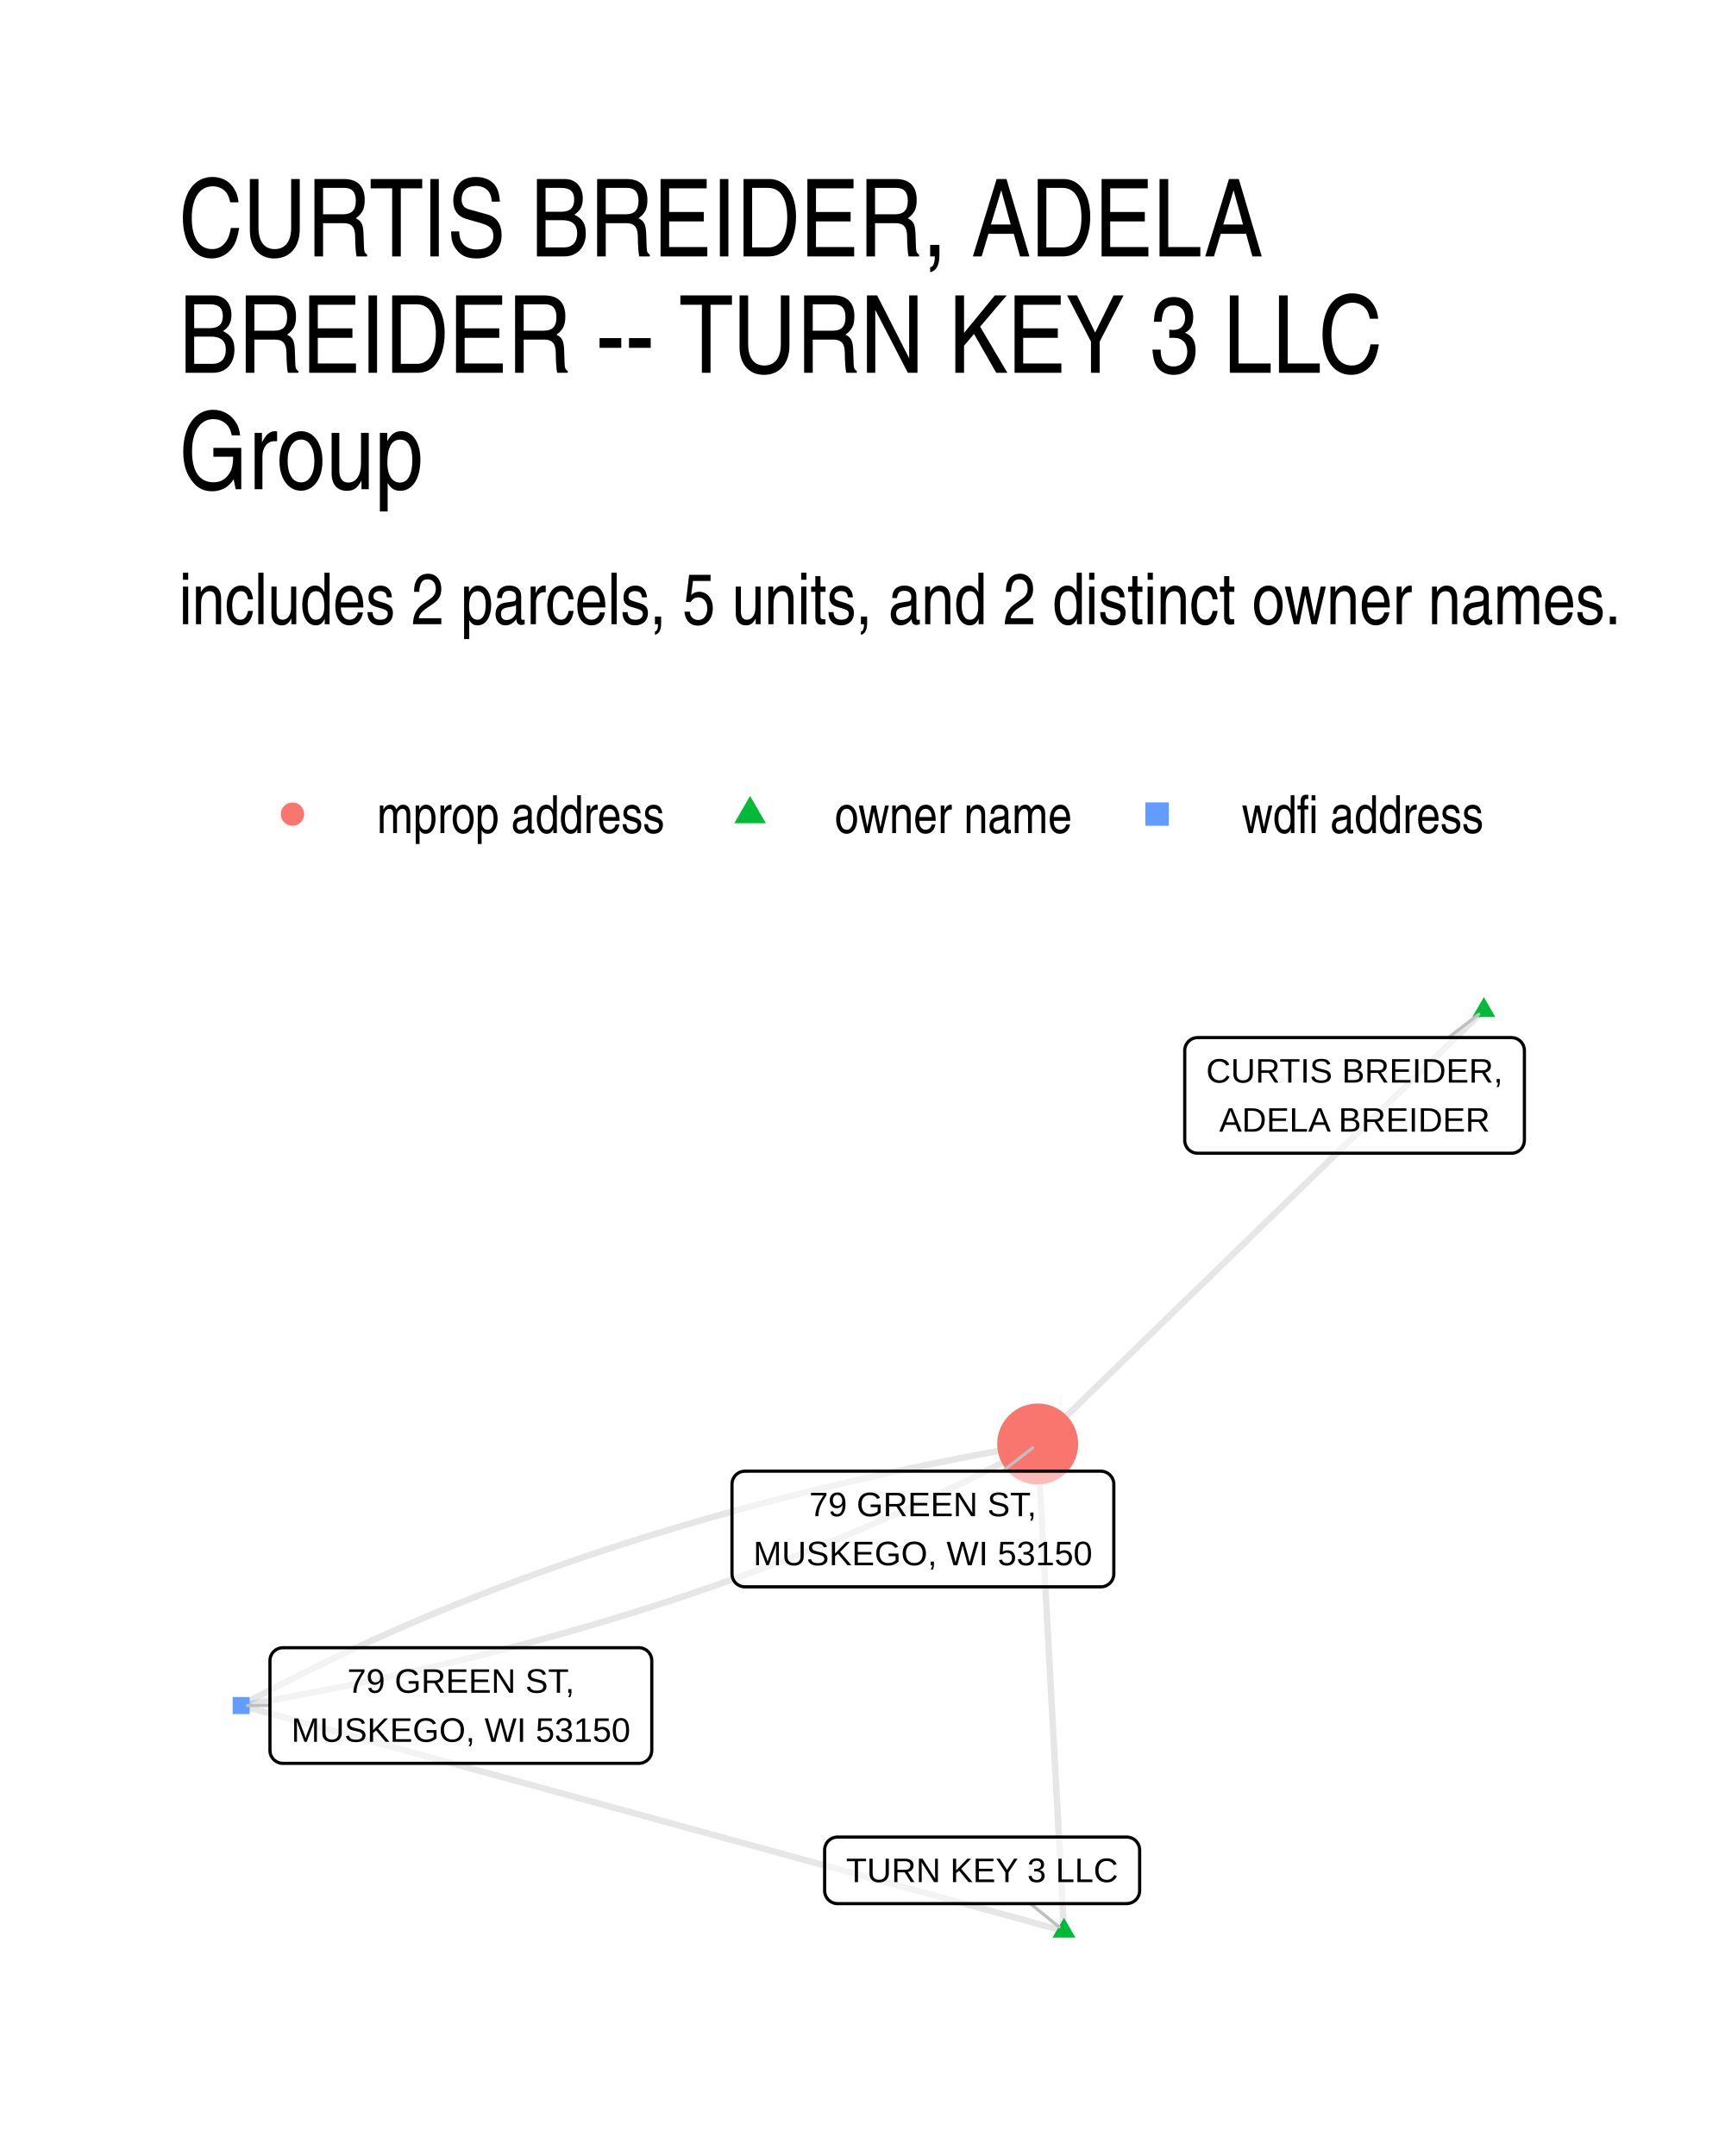
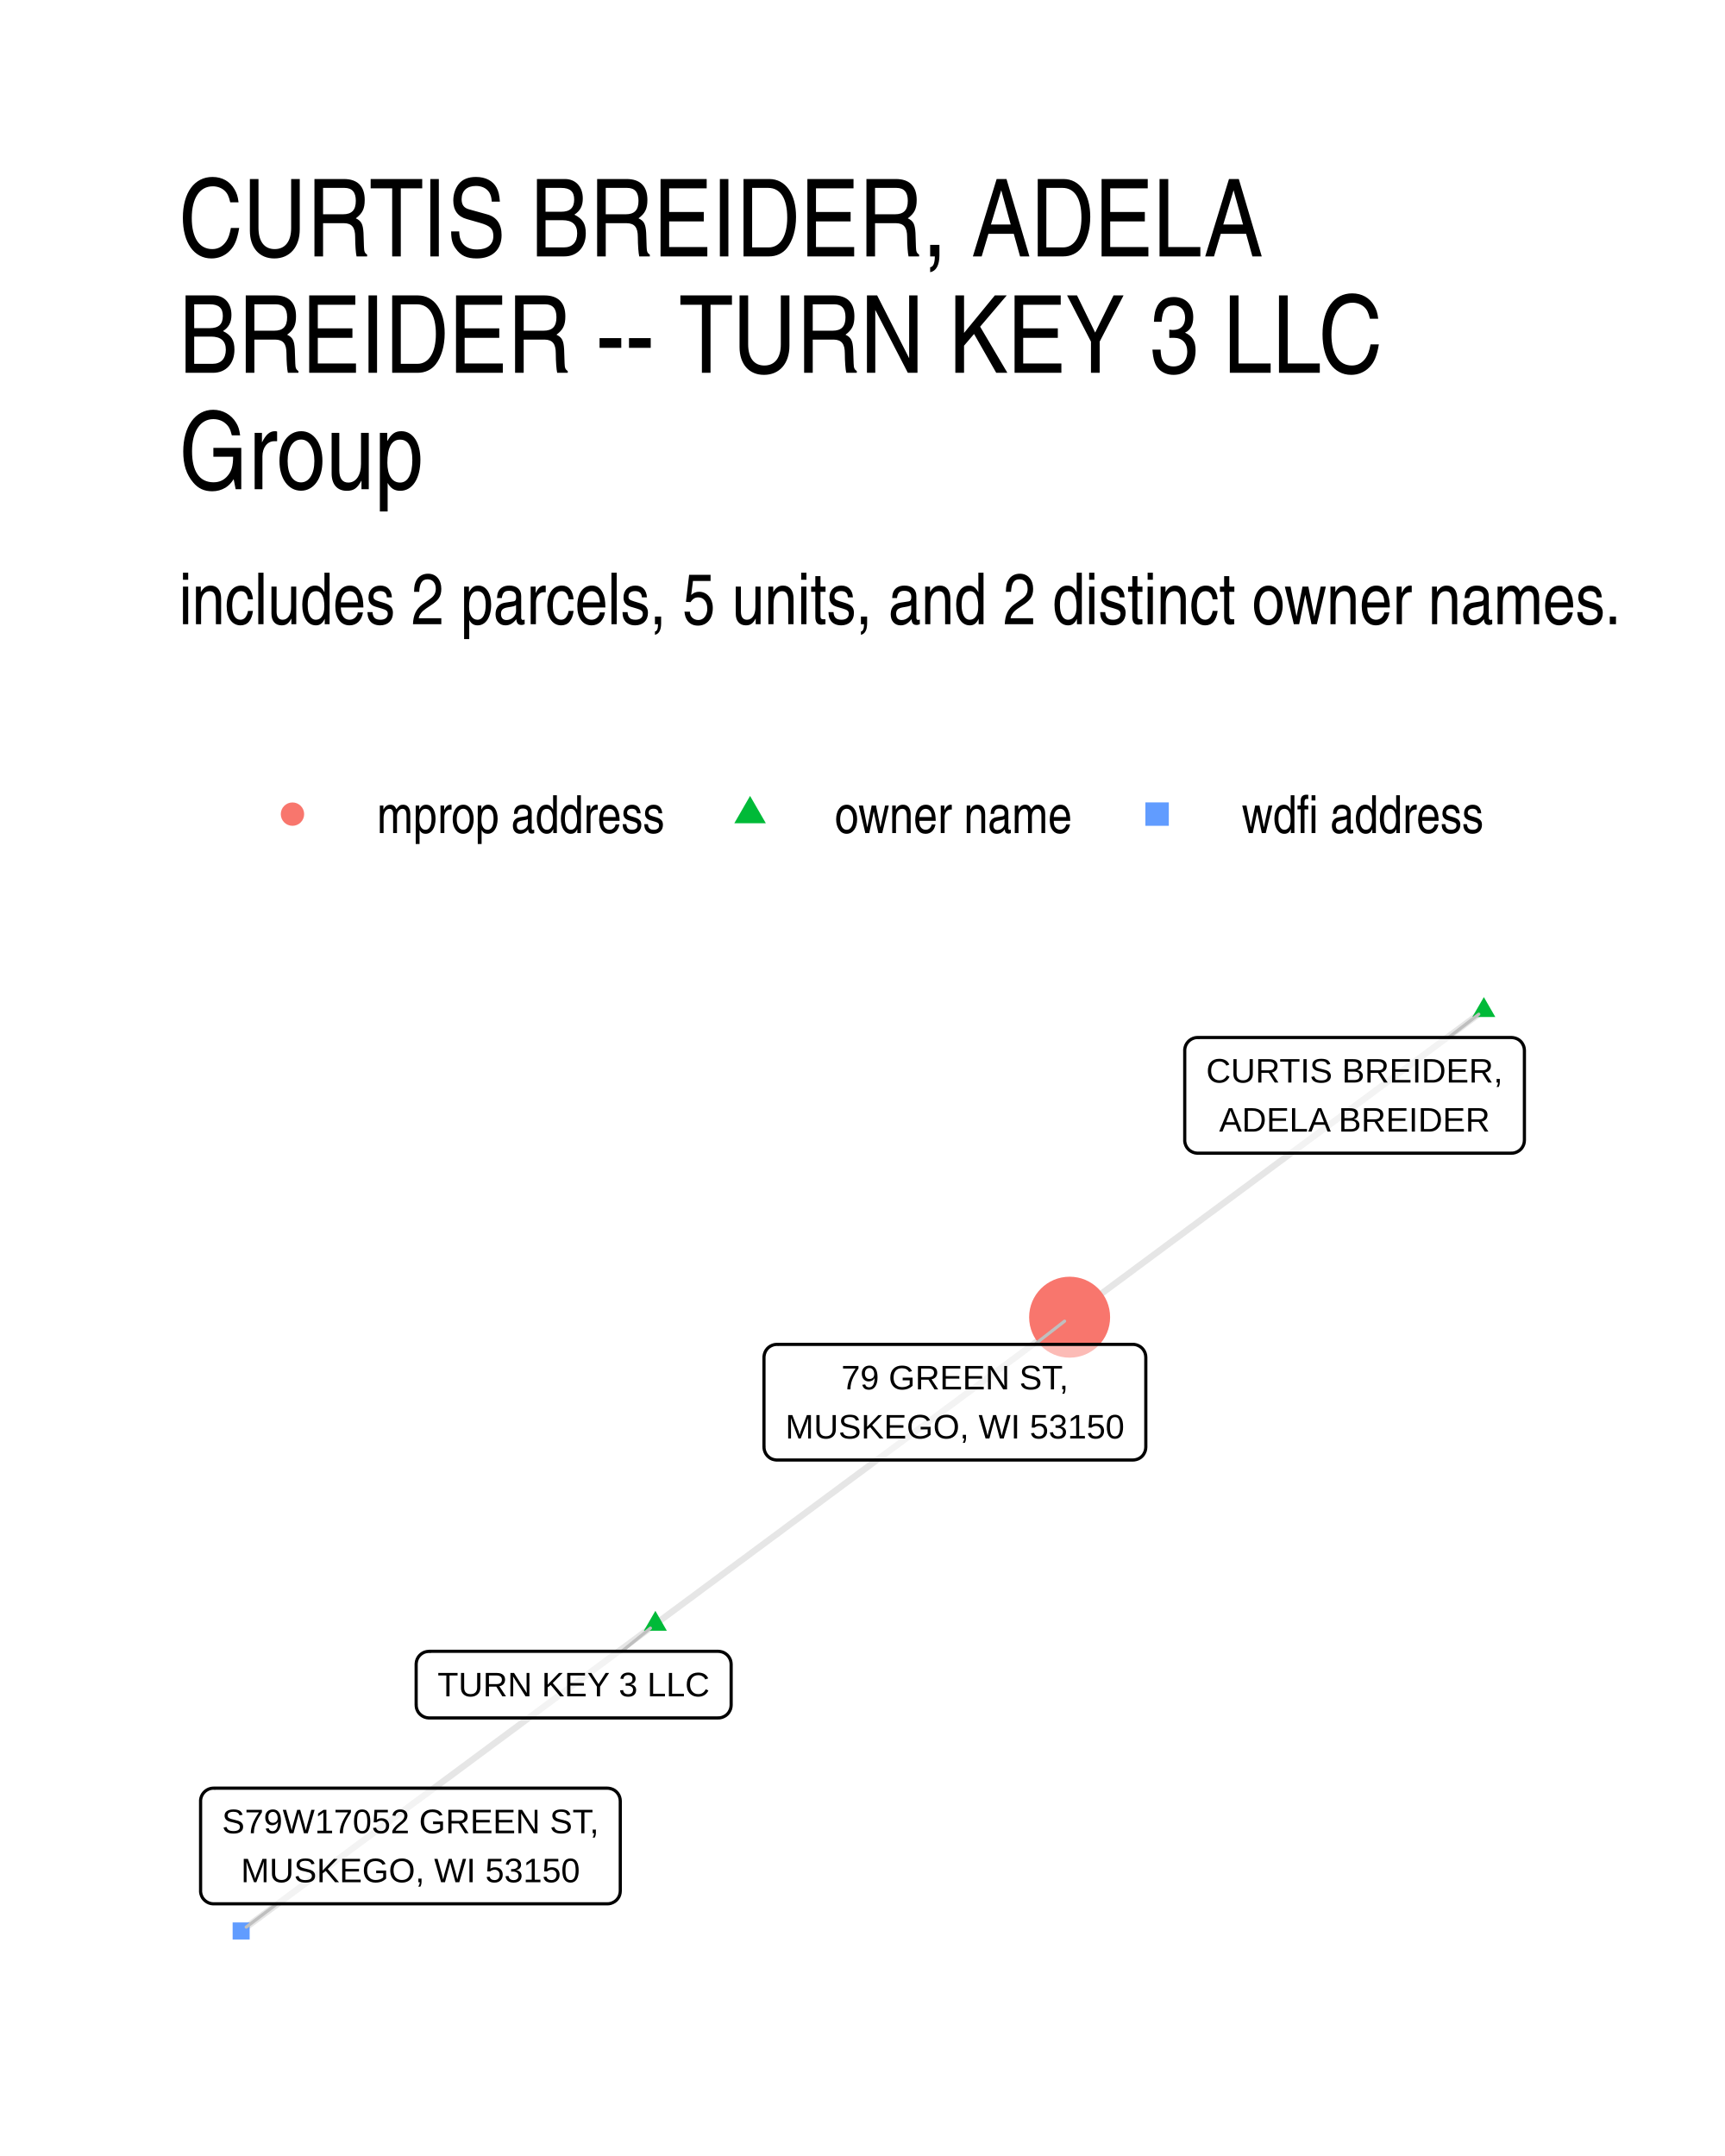
- <svg xmlns="http://www.w3.org/2000/svg" width="288.00pt" height="360.00pt" viewBox="0 0 288.00 360.00">
+ <svg xmlns="http://www.w3.org/2000/svg" width="384" height="480" viewBox="0 0 288 360">
  <g class="svglite">
    <defs>
-       <style type="text/css">
-     .svglite line, .svglite polyline, .svglite polygon, .svglite path, .svglite rect, .svglite circle {
-       fill: none;
-       stroke: #000000;
-       stroke-linecap: round;
-       stroke-linejoin: round;
-       stroke-miterlimit: 10.00;
-     }
-     .svglite text {
-       white-space: pre;
-     }
-     .svglite g.glyphgroup path {
-       fill: inherit;
-       stroke: none;
-     }
-   </style>
+       <style>.svglite line,.svglite polyline,.svglite polygon,.svglite path,.svglite circle{fill:none;stroke:#000000;stroke-linecap:round;stroke-linejoin:round;stroke-miterlimit:10.00}.svglite text{white-space:pre}.svglite g.glyphgroup path{fill:inherit;stroke:none}</style>
    </defs>
-     <rect width="100%" height="100%" style="stroke: none; fill: #FFFFFF;" />
+     <rect width="100%" height="100%" style="stroke-linecap:round;stroke-linejoin:round;stroke-miterlimit:10.00;stroke:none;fill:#FFFFFF" />
    <defs>
      <clipPath id="cpMC4wMHwyODguMDB8MC4wMHwzNjAuMDA=">
-         <rect x="0.00" y="0.00" width="288.00" height="360.00" />
+         <path d="M0 0h288v360H0z" />
      </clipPath>
    </defs>
    <g clip-path="url(#cpMC4wMHwyODguMDB8MC4wMHwzNjAuMDA=)">
-       <rect x="0.00" y="0" width="288.00" height="360.00" style="stroke-width: 1.07; stroke: none; fill: #FFFFFF;" />
+       <path d="M0 0h288v360H0z" style="stroke-width:1.07;stroke:none;fill:#FFFFFF" />
    </g>
    <defs>
      <clipPath id="cpMjkuODl8MjU4LjExfDE2MS4wMnwzMzAuMTE=">
-         <rect x="29.89" y="161.02" width="228.22" height="169.09" />
+         <path d="M29.89 161.02h228.22v169.09H29.89z" />
      </clipPath>
    </defs>
    <g clip-path="url(#cpMjkuODl8MjU4LjExfDE2MS4wMnwzMzAuMTE=)">
-       <polyline points="177.64,322.43 177.59,321.60 177.55,320.78 177.50,319.96 177.46,319.14 177.42,318.32 177.37,317.50 177.33,316.68 177.28,315.85 177.24,315.03 177.19,314.21 177.15,313.39 177.10,312.57 177.06,311.75 177.02,310.93 176.97,310.11 176.93,309.28 176.88,308.46 176.84,307.64 176.79,306.82 176.75,306.00 176.71,305.18 176.66,304.36 176.62,303.53 176.57,302.71 176.53,301.89 176.48,301.07 176.44,300.25 176.40,299.43 176.35,298.61 176.31,297.78 176.26,296.96 176.22,296.14 176.17,295.32 176.13,294.50 176.08,293.68 176.04,292.86 176.00,292.03 175.95,291.21 175.91,290.39 175.86,289.57 175.82,288.75 175.77,287.93 175.73,287.11 175.69,286.29 175.64,285.46 175.60,284.64 175.55,283.82 175.51,283.00 175.46,282.18 175.42,281.36 175.37,280.54 175.33,279.71 175.29,278.89 175.24,278.07 175.20,277.25 175.15,276.43 175.11,275.61 175.06,274.79 175.02,273.96 174.98,273.14 174.93,272.32 174.89,271.50 174.84,270.68 174.80,269.86 174.75,269.04 174.71,268.21 174.67,267.39 174.62,266.57 174.58,265.75 174.53,264.93 174.49,264.11 174.44,263.29 174.40,262.47 174.35,261.64 174.31,260.82 174.27,260.00 174.22,259.18 174.18,258.36 174.13,257.54 174.09,256.72 174.04,255.89 174.00,255.07 173.96,254.25 173.91,253.43 173.87,252.61 173.82,251.79 173.78,250.97 173.73,250.14 173.69,249.32 173.64,248.50 173.60,247.68 173.56,246.86 173.51,246.04 173.47,245.22 173.42,244.39 173.38,243.57 173.33,242.75 173.29,241.93 173.25,241.11 " style="stroke-width: 1.07; stroke: #000000; stroke-opacity: 0.10; stroke-linecap: butt;" />
-       <polyline points="177.64,322.43 176.25,322.05 174.86,321.67 173.47,321.29 172.09,320.91 170.70,320.52 169.31,320.14 167.92,319.76 166.54,319.38 165.15,319.00 163.76,318.62 162.37,318.24 160.99,317.86 159.60,317.48 158.21,317.10 156.82,316.72 155.43,316.34 154.05,315.96 152.66,315.58 151.27,315.20 149.88,314.82 148.50,314.44 147.11,314.06 145.72,313.68 144.33,313.30 142.95,312.92 141.56,312.54 140.17,312.16 138.78,311.78 137.40,311.40 136.01,311.02 134.62,310.64 133.23,310.26 131.85,309.88 130.46,309.50 129.07,309.12 127.68,308.74 126.29,308.36 124.91,307.98 123.52,307.60 122.13,307.22 120.74,306.84 119.36,306.46 117.97,306.08 116.58,305.70 115.19,305.32 113.81,304.94 112.42,304.56 111.03,304.18 109.64,303.80 108.26,303.41 106.87,303.03 105.48,302.65 104.09,302.27 102.71,301.89 101.32,301.51 99.93,301.13 98.54,300.75 97.15,300.37 95.77,299.99 94.38,299.61 92.99,299.23 91.60,298.85 90.22,298.47 88.83,298.09 87.44,297.71 86.05,297.33 84.67,296.95 83.28,296.57 81.89,296.19 80.50,295.81 79.12,295.43 77.73,295.05 76.34,294.67 74.95,294.29 73.56,293.91 72.18,293.53 70.79,293.15 69.40,292.77 68.01,292.39 66.63,292.01 65.24,291.63 63.85,291.25 62.46,290.87 61.08,290.49 59.69,290.11 58.30,289.73 56.91,289.35 55.53,288.97 54.14,288.59 52.75,288.21 51.36,287.83 49.98,287.45 48.59,287.07 47.20,286.68 45.81,286.30 44.42,285.92 43.04,285.54 41.65,285.16 40.26,284.78 " style="stroke-width: 1.07; stroke: #000000; stroke-opacity: 0.10; stroke-linecap: butt;" />
-       <polyline points="247.74,168.70 246.99,169.43 246.23,170.17 245.48,170.90 244.73,171.63 243.98,172.36 243.22,173.09 242.47,173.82 241.72,174.55 240.97,175.29 240.21,176.02 239.46,176.75 238.71,177.48 237.96,178.21 237.20,178.94 236.45,179.67 235.70,180.41 234.95,181.14 234.19,181.87 233.44,182.60 232.69,183.33 231.94,184.06 231.18,184.79 230.43,185.52 229.68,186.26 228.93,186.99 228.17,187.72 227.42,188.45 226.67,189.18 225.92,189.91 225.16,190.64 224.41,191.38 223.66,192.11 222.91,192.84 222.15,193.57 221.40,194.30 220.65,195.03 219.90,195.76 219.15,196.50 218.39,197.23 217.64,197.96 216.89,198.69 216.14,199.42 215.38,200.15 214.63,200.88 213.88,201.62 213.13,202.35 212.37,203.08 211.62,203.81 210.87,204.54 210.12,205.27 209.36,206.00 208.61,206.73 207.86,207.47 207.11,208.20 206.35,208.93 205.60,209.66 204.85,210.39 204.10,211.12 203.34,211.85 202.59,212.59 201.84,213.32 201.09,214.05 200.33,214.78 199.58,215.51 198.83,216.24 198.08,216.97 197.32,217.71 196.57,218.44 195.82,219.17 195.07,219.90 194.31,220.63 193.56,221.36 192.81,222.09 192.06,222.82 191.30,223.56 190.55,224.29 189.80,225.02 189.05,225.75 188.29,226.48 187.54,227.21 186.79,227.94 186.04,228.68 185.28,229.41 184.53,230.14 183.78,230.87 183.03,231.60 182.28,232.33 181.52,233.06 180.77,233.80 180.02,234.53 179.27,235.26 178.51,235.99 177.76,236.72 177.01,237.45 176.26,238.18 175.50,238.92 174.75,239.65 174.00,240.38 173.25,241.11 " style="stroke-width: 1.07; stroke: #000000; stroke-opacity: 0.10; stroke-linecap: butt;" />
-       <polyline points="40.26,284.78 41.82,284.51 43.37,284.24 44.91,283.96 46.46,283.68 47.99,283.40 49.53,283.11 51.05,282.82 52.58,282.53 54.10,282.23 55.62,281.93 57.13,281.63 58.63,281.32 60.14,281.01 61.64,280.69 63.13,280.37 64.62,280.05 66.11,279.72 67.59,279.40 69.07,279.06 70.54,278.73 72.01,278.39 73.47,278.04 74.93,277.70 76.39,277.35 77.84,276.99 79.28,276.64 80.73,276.28 82.16,275.91 83.60,275.54 85.03,275.17 86.45,274.80 87.87,274.42 89.29,274.04 90.70,273.65 92.11,273.26 93.52,272.87 94.91,272.48 96.31,272.08 97.70,271.68 99.09,271.27 100.47,270.86 101.85,270.45 103.22,270.03 104.59,269.61 105.95,269.19 107.32,268.76 108.67,268.33 110.02,267.89 111.37,267.46 112.71,267.01 114.05,266.57 115.39,266.12 116.72,265.67 118.04,265.22 119.37,264.76 120.68,264.29 122.00,263.83 123.30,263.36 124.61,262.89 125.91,262.41 127.21,261.93 128.50,261.45 129.78,260.96 131.07,260.47 132.35,259.98 133.62,259.48 134.89,258.98 136.15,258.48 137.42,257.97 138.67,257.46 139.93,256.94 141.17,256.42 142.42,255.90 143.66,255.38 144.89,254.85 146.12,254.32 147.35,253.78 148.57,253.24 149.79,252.70 151.00,252.15 152.21,251.60 153.42,251.05 154.62,250.49 155.82,249.93 157.01,249.37 158.20,248.80 159.38,248.23 160.56,247.66 161.73,247.08 162.90,246.50 164.07,245.91 165.23,245.32 166.39,244.73 167.54,244.14 168.69,243.54 169.84,242.94 170.98,242.33 172.11,241.72 173.25,241.11 " style="stroke-width: 1.07; stroke: #000000; stroke-opacity: 0.10; stroke-linecap: butt;" />
-       <polyline points="40.26,284.78 41.39,284.17 42.53,283.56 43.67,282.96 44.81,282.35 45.96,281.76 47.12,281.16 48.27,280.57 49.44,279.98 50.60,279.40 51.77,278.81 52.95,278.24 54.13,277.66 55.31,277.09 56.50,276.52 57.69,275.96 58.89,275.40 60.09,274.84 61.29,274.29 62.50,273.74 63.72,273.19 64.93,272.65 66.16,272.11 67.38,271.58 68.61,271.05 69.85,270.52 71.09,269.99 72.33,269.47 73.58,268.95 74.83,268.44 76.09,267.93 77.35,267.42 78.62,266.91 79.89,266.41 81.16,265.92 82.44,265.42 83.72,264.93 85.01,264.45 86.30,263.96 87.60,263.48 88.90,263.01 90.20,262.53 91.51,262.06 92.82,261.60 94.14,261.14 95.46,260.68 96.79,260.22 98.12,259.77 99.45,259.32 100.79,258.88 102.14,258.44 103.48,258.00 104.84,257.57 106.19,257.13 107.55,256.71 108.92,256.28 110.29,255.86 111.66,255.45 113.04,255.03 114.42,254.62 115.81,254.22 117.20,253.82 118.59,253.42 119.99,253.02 121.40,252.63 122.80,252.24 124.22,251.85 125.63,251.47 127.05,251.09 128.48,250.72 129.91,250.35 131.34,249.98 132.78,249.62 134.22,249.26 135.67,248.90 137.12,248.55 138.58,248.20 140.04,247.85 141.50,247.51 142.97,247.17 144.44,246.83 145.92,246.50 147.40,246.17 148.89,245.84 150.38,245.52 151.87,245.20 153.37,244.89 154.87,244.58 156.38,244.27 157.89,243.96 159.41,243.66 160.93,243.36 162.45,243.07 163.98,242.78 165.51,242.49 167.05,242.21 168.59,241.93 170.14,241.65 171.69,241.38 173.25,241.11 " style="stroke-width: 1.07; stroke: #000000; stroke-opacity: 0.10; stroke-linecap: butt;" />
-       <polygon points="177.64,320.22 179.55,323.53 175.72,323.53 " style="stroke-width: 0.71; stroke: none; fill: #00BA38;" />
-       <polygon points="247.74,166.49 249.65,169.81 245.82,169.81 " style="stroke-width: 0.71; stroke: none; fill: #00BA38;" />
-       <polygon points="38.84,286.21 41.68,286.21 41.68,283.36 38.84,283.36 " style="stroke-width: 0.71; stroke: none; fill: #619CFF;" />
-       <circle cx="173.25" cy="241.11" r="6.76" style="stroke-width: 0.71; stroke: none; fill: #F8766D;" />
-       <line x1="172.02" y1="317.86" x2="176.81" y2="321.75" style="stroke-width: 0.53; stroke: #BFBFBF;" />
-       <line x1="241.83" y1="173.25" x2="246.89" y2="169.35" style="stroke-width: 0.53; stroke: #BFBFBF;" />
-       <line x1="45.07" y1="284.78" x2="41.33" y2="284.78" style="stroke-width: 0.53; stroke: #BFBFBF;" />
-       <line x1="167.41" y1="245.65" x2="172.40" y2="241.76" style="stroke-width: 0.53; stroke: #BFBFBF;" />
-       <polygon points="139.84,317.86 188.11,317.86 188.02,317.86 188.37,317.84 188.71,317.77 189.03,317.65 189.33,317.48 189.60,317.26 189.83,317.00 190.02,316.70 190.16,316.38 190.24,316.05 190.27,315.70 190.27,315.70 190.27,308.90 190.27,308.90 190.24,308.56 190.16,308.22 190.02,307.90 189.83,307.60 189.60,307.34 189.33,307.12 189.03,306.95 188.71,306.83 188.37,306.76 188.11,306.74 139.84,306.74 140.10,306.76 139.75,306.74 139.40,306.79 139.07,306.88 138.76,307.03 138.47,307.23 138.22,307.47 138.01,307.75 137.85,308.06 137.74,308.39 137.68,308.73 137.68,308.90 137.68,315.70 137.68,315.53 137.68,315.87 137.74,316.22 137.85,316.55 138.01,316.85 138.22,317.13 138.47,317.37 138.76,317.57 139.07,317.72 139.40,317.82 139.75,317.86 " style="stroke-width: 0.53; fill: #FFFFFF; fill-opacity: 0.50;" />
-       <text x="163.97" y="314.26" text-anchor="middle" style="font-size: 5.69px; font-family: &quot;Liberation Sans&quot;;" textLength="45.39px" lengthAdjust="spacingAndGlyphs">TURN KEY 3 LLC</text>
-       <polygon points="199.96,192.56 252.35,192.56 252.27,192.56 252.61,192.55 252.95,192.48 253.28,192.36 253.58,192.18 253.85,191.96 254.08,191.70 254.26,191.41 254.40,191.09 254.48,190.75 254.51,190.40 254.51,190.40 254.51,175.41 254.51,175.41 254.48,175.07 254.40,174.73 254.26,174.41 254.08,174.12 253.85,173.85 253.58,173.64 253.28,173.46 252.95,173.34 252.61,173.27 252.35,173.25 199.96,173.25 200.22,173.27 199.87,173.25 199.52,173.30 199.19,173.39 198.88,173.54 198.59,173.74 198.34,173.98 198.13,174.26 197.97,174.57 197.86,174.90 197.80,175.24 197.80,175.41 197.80,190.40 197.80,190.23 197.80,190.58 197.86,190.92 197.97,191.25 198.13,191.56 198.34,191.84 198.59,192.08 198.88,192.27 199.19,192.42 199.52,192.52 199.87,192.56 " style="stroke-width: 0.53; fill: #FFFFFF; fill-opacity: 0.50;" />
-       <text x="226.15" y="180.77" text-anchor="middle" style="font-size: 5.69px; font-family: &quot;Liberation Sans&quot;;" textLength="49.52px" lengthAdjust="spacingAndGlyphs">CURTIS BREIDER,</text>
-       <text x="226.15" y="188.96" text-anchor="middle" style="font-size: 5.69px; font-family: &quot;Liberation Sans&quot;;" textLength="45.22px" lengthAdjust="spacingAndGlyphs">ADELA BREIDER</text>
-       <polygon points="47.23,294.44 106.66,294.44 106.57,294.44 106.92,294.42 107.26,294.36 107.58,294.23 107.89,294.06 108.15,293.84 108.39,293.58 108.57,293.28 108.71,292.96 108.79,292.63 108.82,292.28 108.82,292.28 108.82,277.29 108.82,277.29 108.79,276.94 108.71,276.61 108.57,276.29 108.39,275.99 108.15,275.73 107.89,275.51 107.58,275.34 107.26,275.21 106.92,275.14 106.66,275.13 47.23,275.13 47.49,275.14 47.14,275.13 46.80,275.17 46.47,275.27 46.15,275.42 45.87,275.62 45.61,275.86 45.41,276.13 45.24,276.44 45.13,276.77 45.08,277.12 45.07,277.29 45.07,292.28 45.08,292.11 45.08,292.45 45.13,292.80 45.24,293.13 45.41,293.43 45.61,293.71 45.87,293.95 46.15,294.15 46.47,294.30 46.80,294.40 47.14,294.44 " style="stroke-width: 0.53; fill: #FFFFFF; fill-opacity: 0.50;" />
-       <text x="76.95" y="282.65" text-anchor="middle" style="font-size: 5.69px; font-family: &quot;Liberation Sans&quot;;" textLength="37.92px" lengthAdjust="spacingAndGlyphs">79 GREEN ST,</text>
-       <text x="76.95" y="290.84" text-anchor="middle" style="font-size: 5.69px; font-family: &quot;Liberation Sans&quot;;" textLength="56.55px" lengthAdjust="spacingAndGlyphs">MUSKEGO, WI 53150</text>
-       <polygon points="124.37,264.96 183.80,264.96 183.71,264.96 184.06,264.95 184.40,264.88 184.72,264.76 185.02,264.58 185.29,264.36 185.52,264.10 185.71,263.81 185.84,263.49 185.93,263.15 185.96,262.80 185.96,262.80 185.96,247.81 185.96,247.81 185.93,247.47 185.84,247.13 185.71,246.81 185.52,246.52 185.29,246.25 185.02,246.04 184.72,245.86 184.40,245.74 184.06,245.67 183.80,245.65 124.37,245.65 124.63,245.67 124.28,245.65 123.94,245.70 123.60,245.79 123.29,245.94 123.00,246.14 122.75,246.38 122.54,246.66 122.38,246.97 122.27,247.30 122.22,247.64 122.21,247.81 122.21,262.80 122.22,262.63 122.22,262.98 122.27,263.32 122.38,263.65 122.54,263.96 122.75,264.24 123.00,264.48 123.29,264.67 123.60,264.82 123.94,264.92 124.28,264.96 " style="stroke-width: 0.53; fill: #FFFFFF; fill-opacity: 0.50;" />
-       <text x="154.08" y="253.17" text-anchor="middle" style="font-size: 5.69px; font-family: &quot;Liberation Sans&quot;;" textLength="37.92px" lengthAdjust="spacingAndGlyphs">79 GREEN ST,</text>
-       <text x="154.08" y="261.36" text-anchor="middle" style="font-size: 5.69px; font-family: &quot;Liberation Sans&quot;;" textLength="56.55px" lengthAdjust="spacingAndGlyphs">MUSKEGO, WI 53150</text>
+       <path d="m109.42 271.19.7-.52.7-.52.69-.52.7-.52.7-.51.7-.52.7-.52.7-.52.7-.51.69-.52.7-.52.7-.52.7-.51.7-.52.7-.52.7-.52.69-.51.7-.52.7-.52.7-.52.7-.51.7-.52.7-.52.69-.52.7-.51.7-.52.7-.52.7-.52.7-.51.7-.52.69-.52.7-.52.7-.52.7-.51.7-.52.7-.52.7-.52.69-.51.7-.52.7-.52.7-.52.7-.51.7-.52.7-.52.69-.52.7-.51.7-.52.7-.52.7-.52.7-.51.7-.52.69-.52.7-.52.7-.51.7-.52.7-.52.7-.52.7-.51.69-.52.7-.52.7-.52.7-.52.7-.51.7-.52.7-.52.69-.52.7-.51.7-.52.7-.52.7-.52.7-.51.7-.52.69-.52.7-.52.7-.51.7-.52.7-.52.7-.52.7-.51.69-.52.7-.52.7-.52.7-.51.7-.52.7-.52.7-.52.69-.51.7-.52.7-.52.7-.52.7-.52.7-.51.7-.52.69-.52.7-.52.7-.51.7-.52.7-.52.7-.52m-69.16 51.25-.7.51-.7.52-.7.52-.7.52-.69.51-.7.52-.7.52-.7.52-.7.51-.7.52-.7.52-.69.52-.7.51-.7.52-.7.52-.7.52-.7.51-.7.52-.69.52-.7.52-.7.51-.7.52-.7.52-.7.52-.7.51-.69.52-.7.52-.7.52-.7.52-.7.51-.7.52-.7.52-.69.52-.7.51-.7.52-.7.52-.7.52-.7.51-.7.52-.69.52-.7.52-.7.51-.7.52-.7.52-.7.52-.69.51-.7.52-.7.52-.7.52-.7.51-.7.52-.7.52-.69.52-.7.51-.7.52-.7.52-.7.52-.7.51-.7.52-.69.52-.7.52-.7.52-.7.51-.7.52-.7.52-.7.52-.69.51-.7.52-.7.52-.7.52-.7.51-.7.52-.7.52-.69.52-.7.51-.7.52-.7.52-.7.52-.7.51-.7.52-.69.52-.7.52-.7.51-.7.52-.7.52-.7.52-.7.51-.69.52-.7.52-.7.52-.7.52-.7.51-.7.52-.7.52-.69.52-.7.51-.7.52-.7.52-.7.52M247.74 168.7l-.7.52-.7.52-.7.52-.7.51-.69.52-.7.52-.7.52-.7.51-.7.52-.7.52-.7.52-.69.51-.7.52-.7.52-.7.52-.7.51-.7.52-.7.52-.7.52-.69.51-.7.52-.7.52-.7.52-.7.52-.7.51-.7.52-.69.52-.7.52-.7.51-.7.52-.7.52-.7.52-.7.51-.69.52-.7.52-.7.52-.7.51-.7.52-.7.52-.7.52-.69.51-.7.52-.7.52-.7.52-.7.51-.7.52-.7.52-.69.52-.7.51-.7.52-.7.52-.7.52-.7.52-.7.51-.69.52-.7.52-.7.52-.7.51-.7.52-.7.52-.7.52-.69.51-.7.52-.7.52-.7.52-.7.51-.7.52-.7.52-.69.52-.7.51-.7.52-.7.52-.7.52-.7.51-.7.52-.7.52-.69.52-.7.51-.7.52-.7.52-.7.52-.7.52-.7.51-.69.52-.7.52-.7.52-.7.51-.7.52-.7.52-.7.52-.69.51-.7.52-.7.52-.7.52-.7.51-.7.52-.7.52-.69.52-.7.51" style="stroke-width:1.07;stroke:#000000;stroke-opacity:0.10;stroke-linecap:butt" />
+       <path d="m109.42 268.97 1.91 3.32h-3.83zm138.32-102.48 1.91 3.32h-3.83z" style="stroke-width:0.71;stroke:none;fill:#00BA38" />
+       <circle cx="178.58" cy="219.94" r="6.76" style="stroke-width:0.71;stroke:none;fill:#F8766D" />
+       <path d="M38.84 323.85h2.84V321h-2.84z" style="stroke-width:0.71;stroke:none;fill:#619CFF" />
+       <path d="m103.82 275.73 4.77-3.87m133.26-98.62 5.04-3.89m-74.14 55.13 4.99-3.88m-131.5 97.29-5.13 3.89" style="stroke-width:0.53;stroke:#BFBFBF" />
+       <path d="M71.64 286.85h48.27-.09l.35-.01.34-.07.33-.13.3-.17.27-.22.23-.26.18-.3.14-.31.08-.34.03-.35v-6.8l-.03-.34-.08-.34-.14-.32-.18-.29-.23-.26-.27-.22-.3-.18-.33-.12-.34-.07-.26-.02H71.64l.26.02-.35-.01-.34.04-.34.09-.31.15-.29.2-.25.24-.21.28-.16.31-.11.33-.05.34-.01.17v6.8l.01-.17v.34l.05.35.11.33.16.31.21.27.25.24.29.2.31.15.34.1.34.04z" style="stroke-width:0.53;fill:#FFFFFF;fill-opacity:0.50" />
+       <text x="95.77" y="283.25" lengthAdjust="spacingAndGlyphs" style="font-size:5.69px;font-family:&quot;Liberation Sans&quot;" text-anchor="middle" textLength="45.39">TURN KEY 3 LLC</text>
+       <path d="M199.96 192.55h52.39-.08l.34-.01.34-.07.33-.13.3-.17.27-.22.23-.26.18-.29.14-.32.08-.34.03-.35V175.4l-.03-.35-.08-.33-.14-.32-.18-.3-.23-.26-.27-.22-.3-.17-.33-.12-.34-.07-.26-.02h-52.39l.26.02-.35-.02-.35.04-.33.1-.31.15-.29.2-.25.24-.21.28-.16.3-.11.33-.06.35v15.16-.17.35l.06.34.11.33.16.31.21.27.25.25.29.19.31.15.33.1.35.04z" style="stroke-width:0.53;fill:#FFFFFF;fill-opacity:0.50" />
+       <text x="226.15" y="180.76" lengthAdjust="spacingAndGlyphs" style="font-size:5.69px;font-family:&quot;Liberation Sans&quot;" text-anchor="middle" textLength="49.52">CURTIS BREIDER,</text>
+       <text x="226.15" y="188.95" lengthAdjust="spacingAndGlyphs" style="font-size:5.69px;font-family:&quot;Liberation Sans&quot;" text-anchor="middle" textLength="45.22">ADELA BREIDER</text>
+       <path d="M129.71 243.79h59.43-.09l.35-.02.34-.07.33-.12.3-.17.27-.22.23-.26.18-.3.14-.32.08-.34.03-.34v-14.99l-.03-.35-.08-.34-.14-.32-.18-.29-.23-.26-.27-.22-.3-.17-.33-.13-.34-.07-.26-.01h-59.43l.27.01-.35-.01-.35.04-.33.1-.32.15-.28.19-.25.24-.21.28-.16.31-.11.33-.06.34-.01.18v14.99l.01-.18v.35l.06.35.11.32.16.31.21.28.25.24.28.2.32.15.33.09.35.05z" style="stroke-width:0.53;fill:#FFFFFF;fill-opacity:0.50" />
+       <text x="159.43" y="231.99" lengthAdjust="spacingAndGlyphs" style="font-size:5.69px;font-family:&quot;Liberation Sans&quot;" text-anchor="middle" textLength="37.92">79 GREEN ST,</text>
+       <text x="159.43" y="240.19" lengthAdjust="spacingAndGlyphs" style="font-size:5.69px;font-family:&quot;Liberation Sans&quot;" text-anchor="middle" textLength="56.55">MUSKEGO, WI 53150</text>
+       <path d="M35.65 317.89h65.75-.08l.34-.01.34-.07.33-.13.3-.17.27-.22.23-.26.19-.29.13-.32.08-.34.03-.35v-14.99l-.03-.35-.08-.33-.13-.32-.19-.3-.23-.26-.27-.22-.3-.17-.33-.12-.34-.07-.26-.02H35.65l.26.02-.35-.02-.34.04-.34.1-.31.15-.29.2-.25.24-.21.28-.16.3-.11.33-.06.35v15.16-.17.35l.06.34.11.33.16.31.21.27.25.24.29.2.31.15.34.1.34.04z" style="stroke-width:0.53;fill:#FFFFFF;fill-opacity:0.50" />
+       <text x="68.53" y="306.1" lengthAdjust="spacingAndGlyphs" style="font-size:5.69px;font-family:&quot;Liberation Sans&quot;" text-anchor="middle" textLength="62.88">S79W17052 GREEN ST,</text>
+       <text x="68.53" y="314.29" lengthAdjust="spacingAndGlyphs" style="font-size:5.69px;font-family:&quot;Liberation Sans&quot;" text-anchor="middle" textLength="56.55">MUSKEGO, WI 53150</text>
    </g>
    <g clip-path="url(#cpMC4wMHwyODguMDB8MC4wMHwzNjAuMDA=)">
-       <circle cx="48.83" cy="135.94" r="1.95" style="stroke-width: 0.71; stroke: none; fill: #F8766D;" />
-       <polygon points="125.23,132.90 127.86,137.46 122.60,137.46 " style="stroke-width: 0.71; stroke: none; fill: #00BA38;" />
-       <polygon points="191.23,137.89 195.14,137.89 195.14,133.98 191.23,133.98 " style="stroke-width: 0.71; stroke: none; fill: #619CFF;" />
-       <text x="62.95" y="139.10" style="font-size: 8.80px; font-weight: 0; font-family: &quot;Nimbus Sans Narrow&quot;;" textLength="48.16px" lengthAdjust="spacingAndGlyphs">mprop address</text>
-       <text x="139.35" y="139.10" style="font-size: 8.80px; font-weight: 0; font-family: &quot;Nimbus Sans Narrow&quot;;" textLength="39.72px" lengthAdjust="spacingAndGlyphs">owner name</text>
-       <text x="207.31" y="139.10" style="font-size: 8.80px; font-weight: 0; font-family: &quot;Nimbus Sans Narrow&quot;;" textLength="40.50px" lengthAdjust="spacingAndGlyphs">wdfi address</text>
-       <text x="29.89" y="104.23" style="font-size: 12.00px; font-weight: 0; font-family: &quot;Nimbus Sans Narrow&quot;;" textLength="241.17px" lengthAdjust="spacingAndGlyphs">includes 2 parcels, 5 units, and 2 distinct owner names.</text>
-       <text x="29.89" y="42.81" style="font-size: 18.00px; font-weight: 0; font-family: &quot;Nimbus Sans Narrow&quot;;" textLength="184.52px" lengthAdjust="spacingAndGlyphs">CURTIS BREIDER, ADELA</text>
-       <text x="29.89" y="62.25" style="font-size: 18.00px; font-weight: 0; font-family: &quot;Nimbus Sans Narrow&quot;;" textLength="205.00px" lengthAdjust="spacingAndGlyphs">BREIDER -- TURN KEY 3 LLC</text>
-       <text x="29.89" y="81.69" style="font-size: 18.00px; font-weight: 0; font-family: &quot;Nimbus Sans Narrow&quot;;" textLength="44.27px" lengthAdjust="spacingAndGlyphs">Group</text>
+       <circle cx="48.83" cy="135.94" r="1.95" style="stroke-width:0.71;stroke:none;fill:#F8766D" />
+       <path d="m125.23 132.9 2.63 4.56h-5.26z" style="stroke-width:0.71;stroke:none;fill:#00BA38" />
+       <path d="M191.23 137.89h3.91v-3.91h-3.91z" style="stroke-width:0.71;stroke:none;fill:#619CFF" />
+       <text x="62.95" y="139.1" lengthAdjust="spacingAndGlyphs" style="font-size:8.80px;font-weight:0;font-family:&quot;Nimbus Sans Narrow&quot;" textLength="48.16">mprop address</text>
+       <text x="139.35" y="139.1" lengthAdjust="spacingAndGlyphs" style="font-size:8.80px;font-weight:0;font-family:&quot;Nimbus Sans Narrow&quot;" textLength="39.72">owner name</text>
+       <text x="207.31" y="139.1" lengthAdjust="spacingAndGlyphs" style="font-size:8.80px;font-weight:0;font-family:&quot;Nimbus Sans Narrow&quot;" textLength="40.5">wdfi address</text>
+       <text x="29.89" y="104.23" lengthAdjust="spacingAndGlyphs" style="font-size:12.00px;font-weight:0;font-family:&quot;Nimbus Sans Narrow&quot;" textLength="241.17">includes 2 parcels, 5 units, and 2 distinct owner names.</text>
+       <text x="29.89" y="42.81" lengthAdjust="spacingAndGlyphs" style="font-size:18.00px;font-weight:0;font-family:&quot;Nimbus Sans Narrow&quot;" textLength="184.52">CURTIS BREIDER, ADELA</text>
+       <text x="29.89" y="62.25" lengthAdjust="spacingAndGlyphs" style="font-size:18.00px;font-weight:0;font-family:&quot;Nimbus Sans Narrow&quot;" textLength="205">BREIDER -- TURN KEY 3 LLC</text>
+       <text x="29.89" y="81.69" lengthAdjust="spacingAndGlyphs" style="font-size:18.00px;font-weight:0;font-family:&quot;Nimbus Sans Narrow&quot;" textLength="44.27">Group</text>
    </g>
  </g>
</svg>
